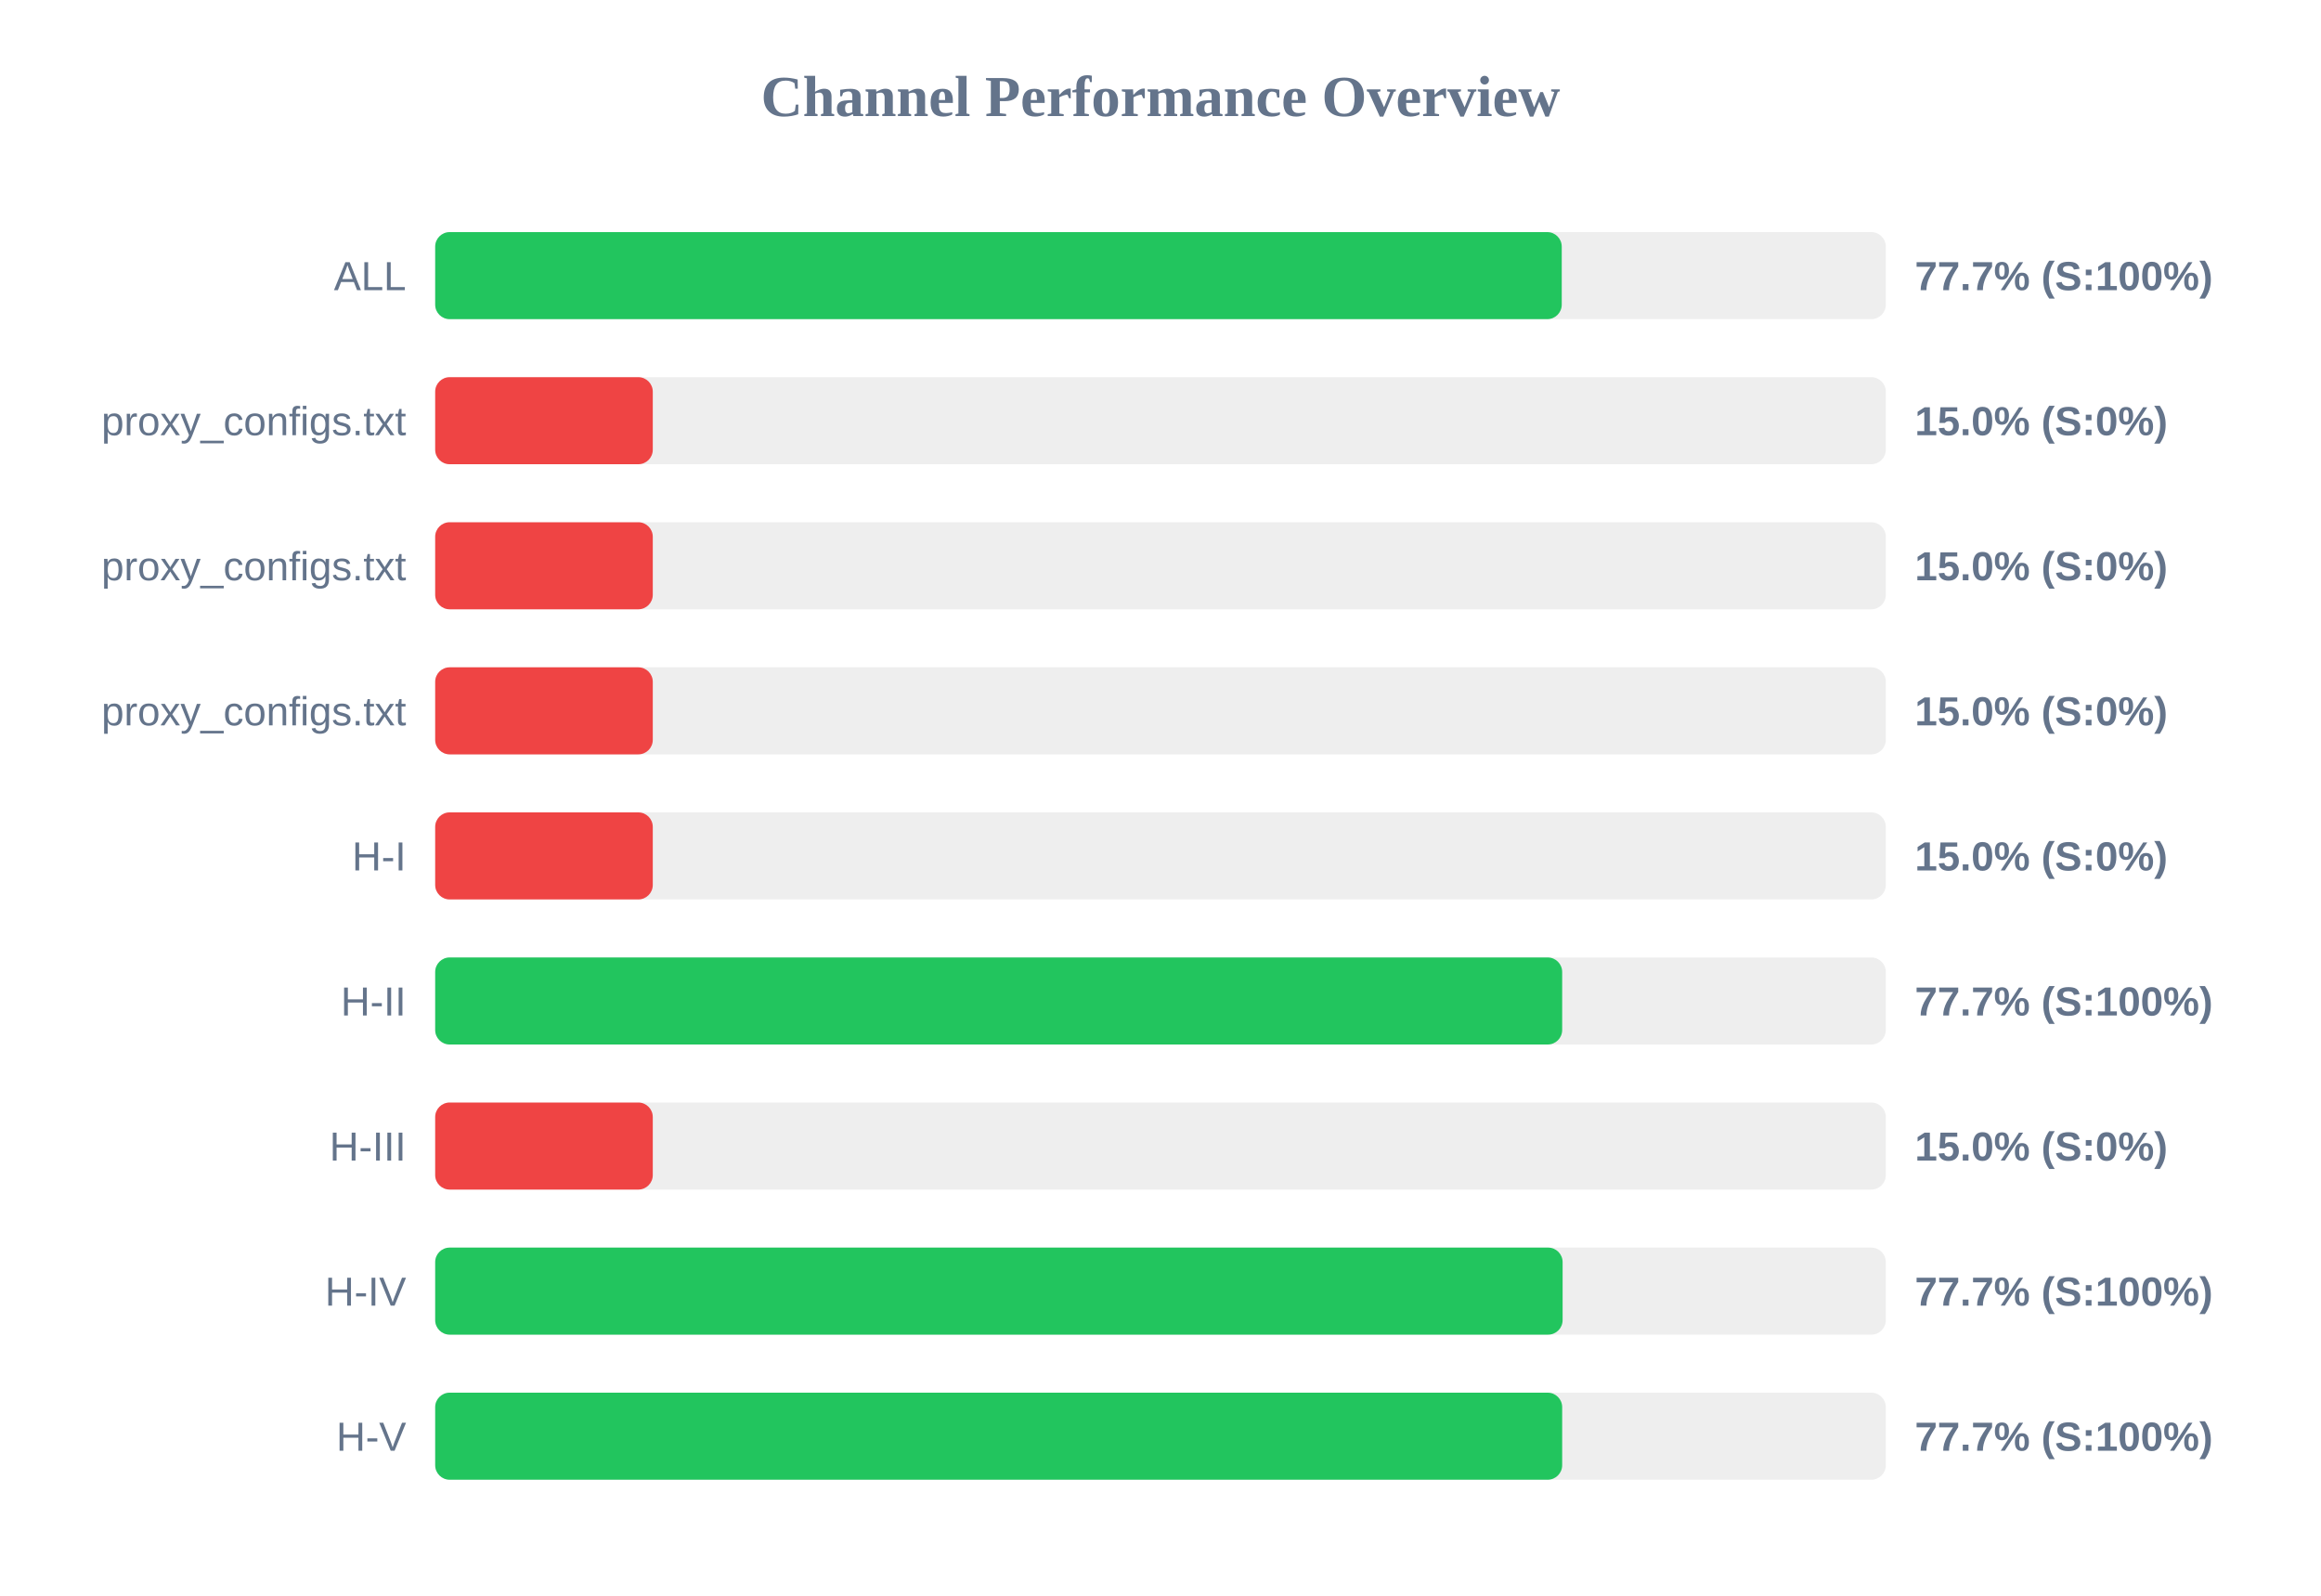
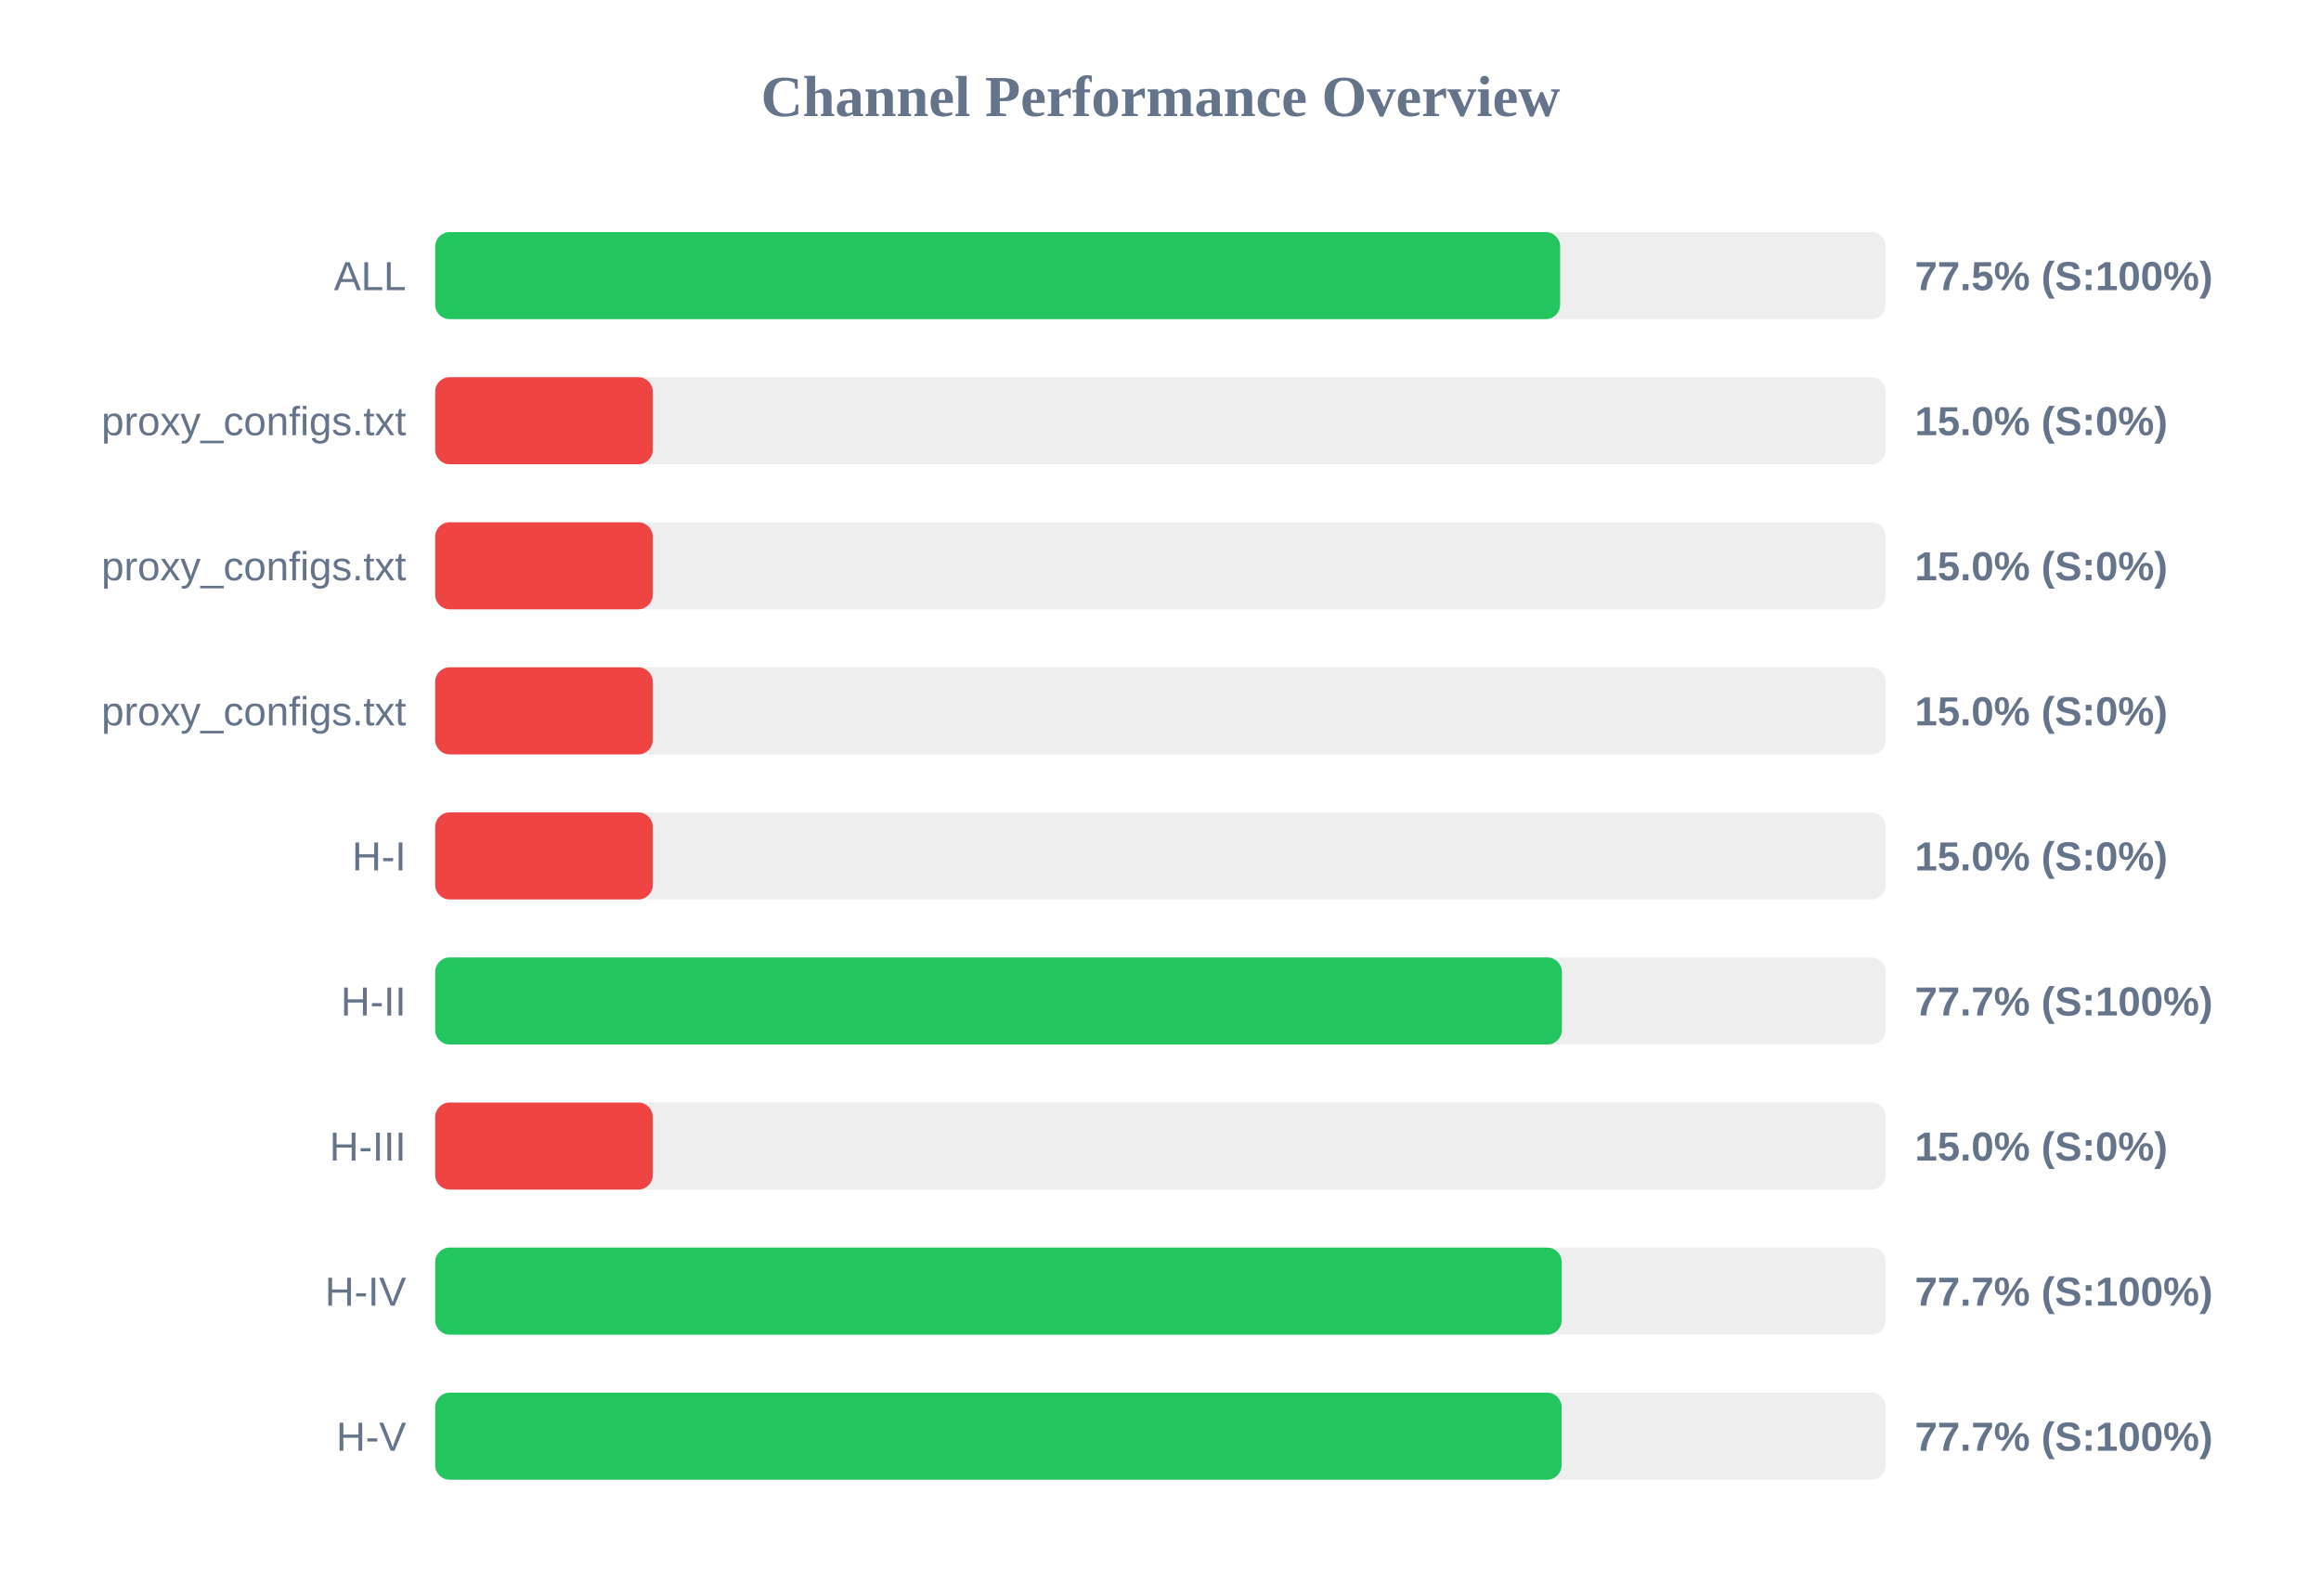
<svg xmlns="http://www.w3.org/2000/svg" width="800" height="550" version="1.1">
  <style>
        .row { font: 14px Arial; fill: #64748b; }
        .score { font: bold 14px Arial; fill: #64748b; }
    </style>
  <text x="400" y="40" text-anchor="middle" font-size="20px" font-weight="bold" fill="#64748b">Channel Performance Overview</text>
  <rect x="150" y="80" width="500" height="30" fill="#eee" rx="5" />
-   <rect x="150" y="80" width="388.3" height="30" fill="#22c55e" rx="5" />
+   <rect x="150" y="80" width="387.75" height="30" fill="#22c55e" rx="5" />
  <text x="140" y="100" text-anchor="end" class="row">ALL</text>
-   <text x="660" y="100" text-anchor="start" class="score">77.7% (S:100%)</text>
+   <text x="660" y="100" text-anchor="start" class="score">77.5% (S:100%)</text>
  <rect x="150" y="130" width="500" height="30" fill="#eee" rx="5" />
  <rect x="150" y="130" width="75.0" height="30" fill="#ef4444" rx="5" />
  <text x="140" y="150" text-anchor="end" class="row">proxy_configs.txt</text>
  <text x="660" y="150" text-anchor="start" class="score">15.0% (S:0%)</text>
  <rect x="150" y="180" width="500" height="30" fill="#eee" rx="5" />
  <rect x="150" y="180" width="75.0" height="30" fill="#ef4444" rx="5" />
  <text x="140" y="200" text-anchor="end" class="row">proxy_configs.txt</text>
  <text x="660" y="200" text-anchor="start" class="score">15.0% (S:0%)</text>
  <rect x="150" y="230" width="500" height="30" fill="#eee" rx="5" />
  <rect x="150" y="230" width="75.0" height="30" fill="#ef4444" rx="5" />
  <text x="140" y="250" text-anchor="end" class="row">proxy_configs.txt</text>
  <text x="660" y="250" text-anchor="start" class="score">15.0% (S:0%)</text>
  <rect x="150" y="280" width="500" height="30" fill="#eee" rx="5" />
  <rect x="150" y="280" width="75.0" height="30" fill="#ef4444" rx="5" />
  <text x="140" y="300" text-anchor="end" class="row">H-I</text>
  <text x="660" y="300" text-anchor="start" class="score">15.0% (S:0%)</text>
  <rect x="150" y="330" width="500" height="30" fill="#eee" rx="5" />
-   <rect x="150" y="330" width="388.45" height="30" fill="#22c55e" rx="5" />
+   <rect x="150" y="330" width="388.35" height="30" fill="#22c55e" rx="5" />
  <text x="140" y="350" text-anchor="end" class="row">H-II</text>
  <text x="660" y="350" text-anchor="start" class="score">77.7% (S:100%)</text>
  <rect x="150" y="380" width="500" height="30" fill="#eee" rx="5" />
  <rect x="150" y="380" width="75.0" height="30" fill="#ef4444" rx="5" />
  <text x="140" y="400" text-anchor="end" class="row">H-III</text>
  <text x="660" y="400" text-anchor="start" class="score">15.0% (S:0%)</text>
  <rect x="150" y="430" width="500" height="30" fill="#eee" rx="5" />
-   <rect x="150" y="430" width="388.6" height="30" fill="#22c55e" rx="5" />
+   <rect x="150" y="430" width="388.3" height="30" fill="#22c55e" rx="5" />
  <text x="140" y="450" text-anchor="end" class="row">H-IV</text>
  <text x="660" y="450" text-anchor="start" class="score">77.7% (S:100%)</text>
  <rect x="150" y="480" width="500" height="30" fill="#eee" rx="5" />
-   <rect x="150" y="480" width="388.45" height="30" fill="#22c55e" rx="5" />
+   <rect x="150" y="480" width="388.25" height="30" fill="#22c55e" rx="5" />
  <text x="140" y="500" text-anchor="end" class="row">H-V</text>
  <text x="660" y="500" text-anchor="start" class="score">77.7% (S:100%)</text>
</svg>
